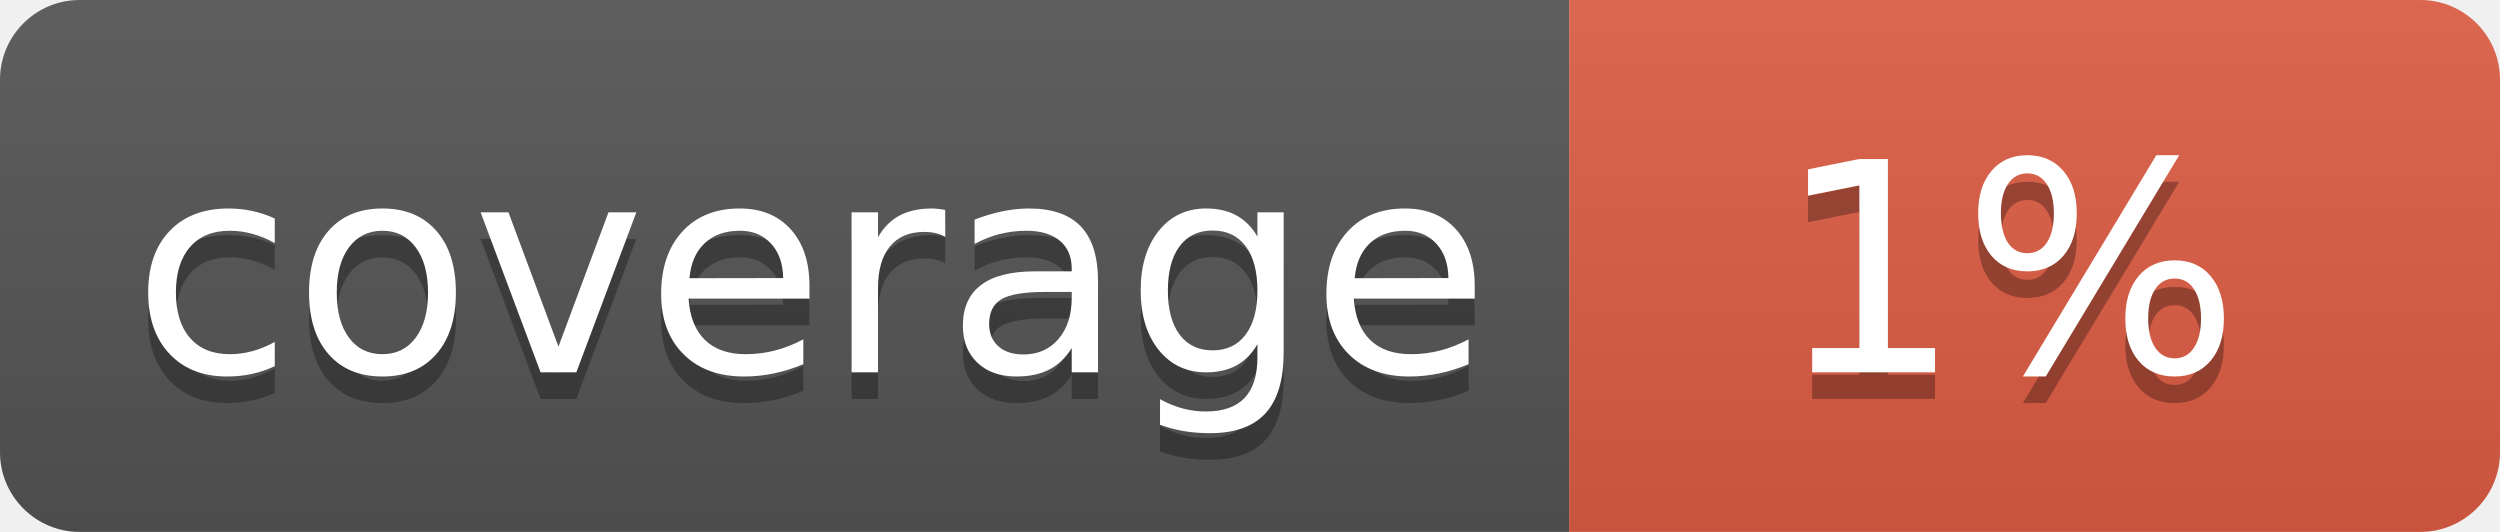
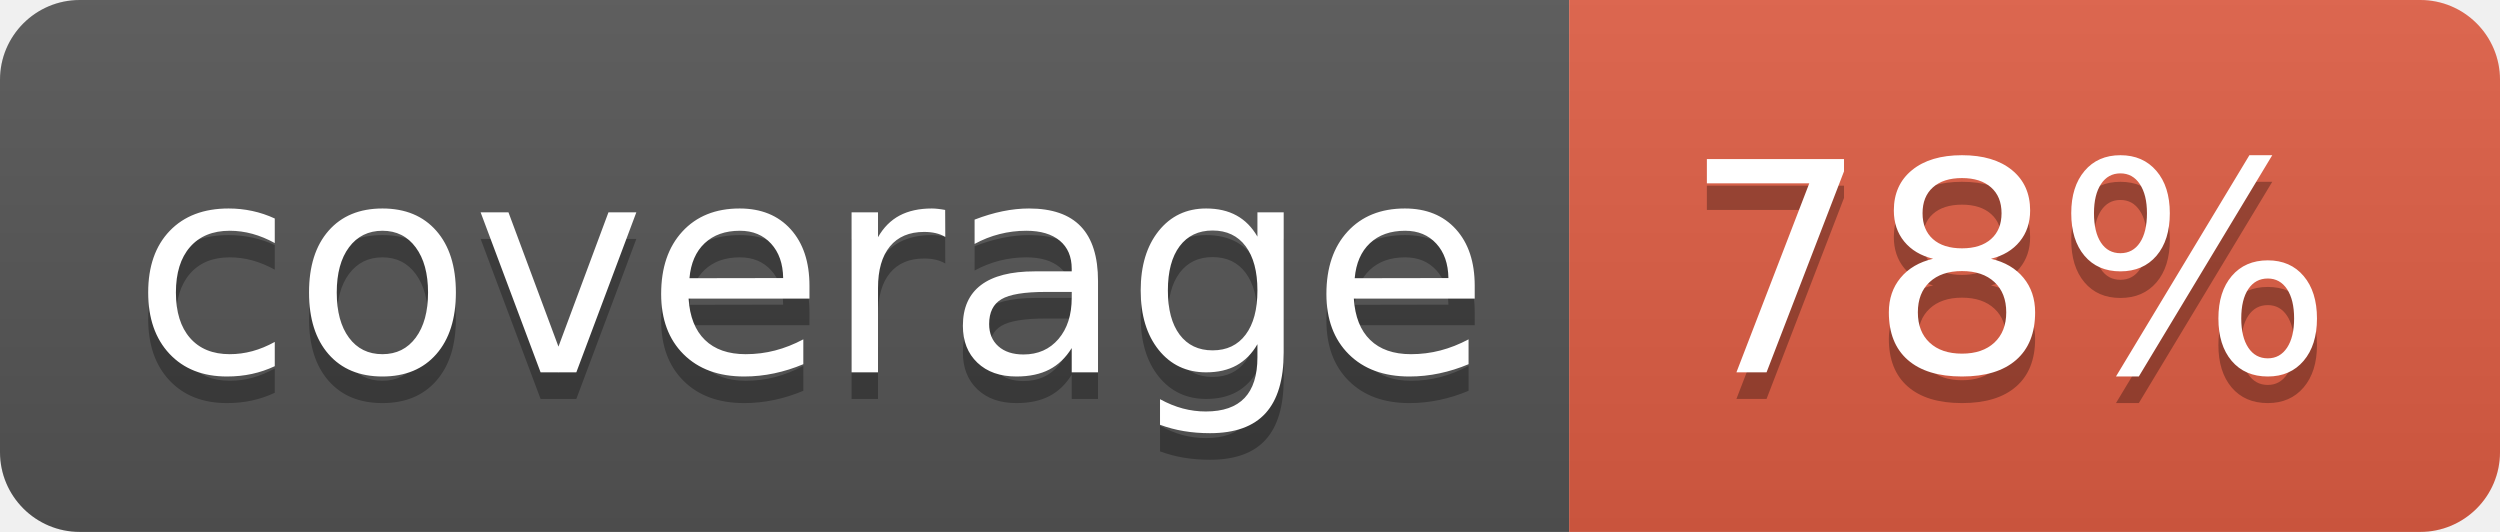
<svg xmlns="http://www.w3.org/2000/svg" width="94" height="20">
  <linearGradient id="b" x2="0" y2="100%">
    <stop offset="0" stop-color="#bbb" stop-opacity=".1" />
    <stop offset="1" stop-opacity=".1" />
  </linearGradient>
  <clipPath id="a">
    <rect width="94" height="20" rx="3" fill="#fff" />
  </clipPath>
  <g clip-path="url(#a)">
    <path fill="#555" d="M0 0h59v20H0z" />
    <path fill="#e05d44" d="M59 0h35v20H59z" />
    <path fill="url(#b)" d="M0 0h94v20H0z" />
  </g>
  <g fill="#fff" text-anchor="middle" font-family="DejaVu Sans,Verdana,Geneva,sans-serif" font-size="110">
    <text x="305" y="150" fill="#010101" fill-opacity=".3" transform="scale(.1)" textLength="490">coverage</text>
    <text x="305" y="140" transform="scale(.1)" textLength="490">coverage</text>
-     <text x="755" y="150" fill="#010101" fill-opacity=".3" transform="scale(.1)" textLength="250">1%</text>
-     <text x="755" y="140" transform="scale(.1)" textLength="250">1%</text>
+     <text x="755" y="150" fill="#010101" fill-opacity=".3" transform="scale(.1)" textLength="250">78%</text>
+     <text x="755" y="140" transform="scale(.1)" textLength="250">78%</text>
  </g>
</svg>
